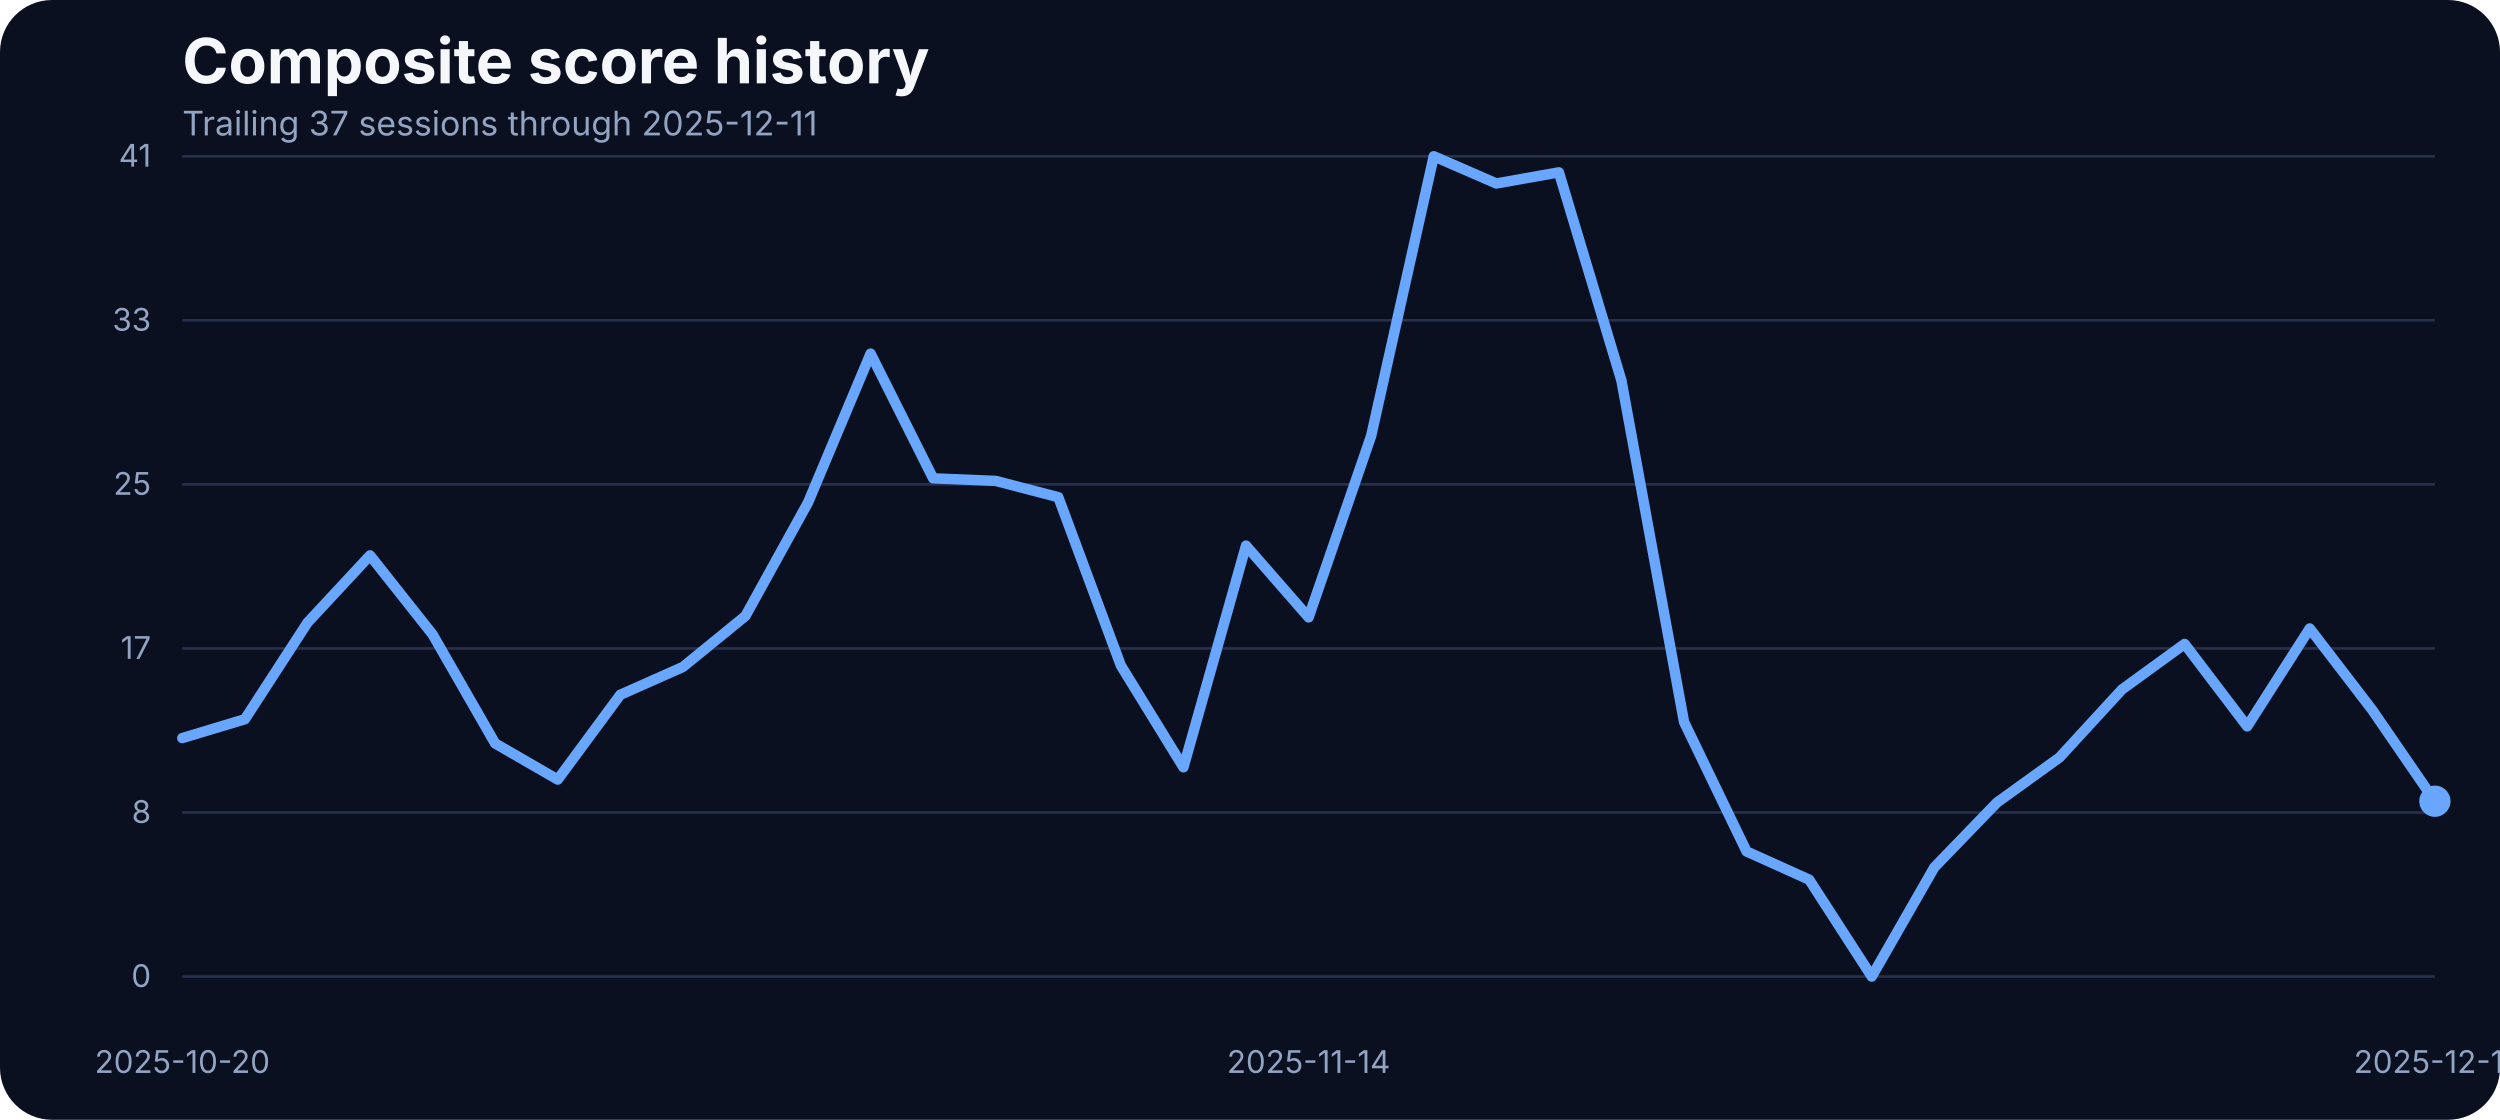
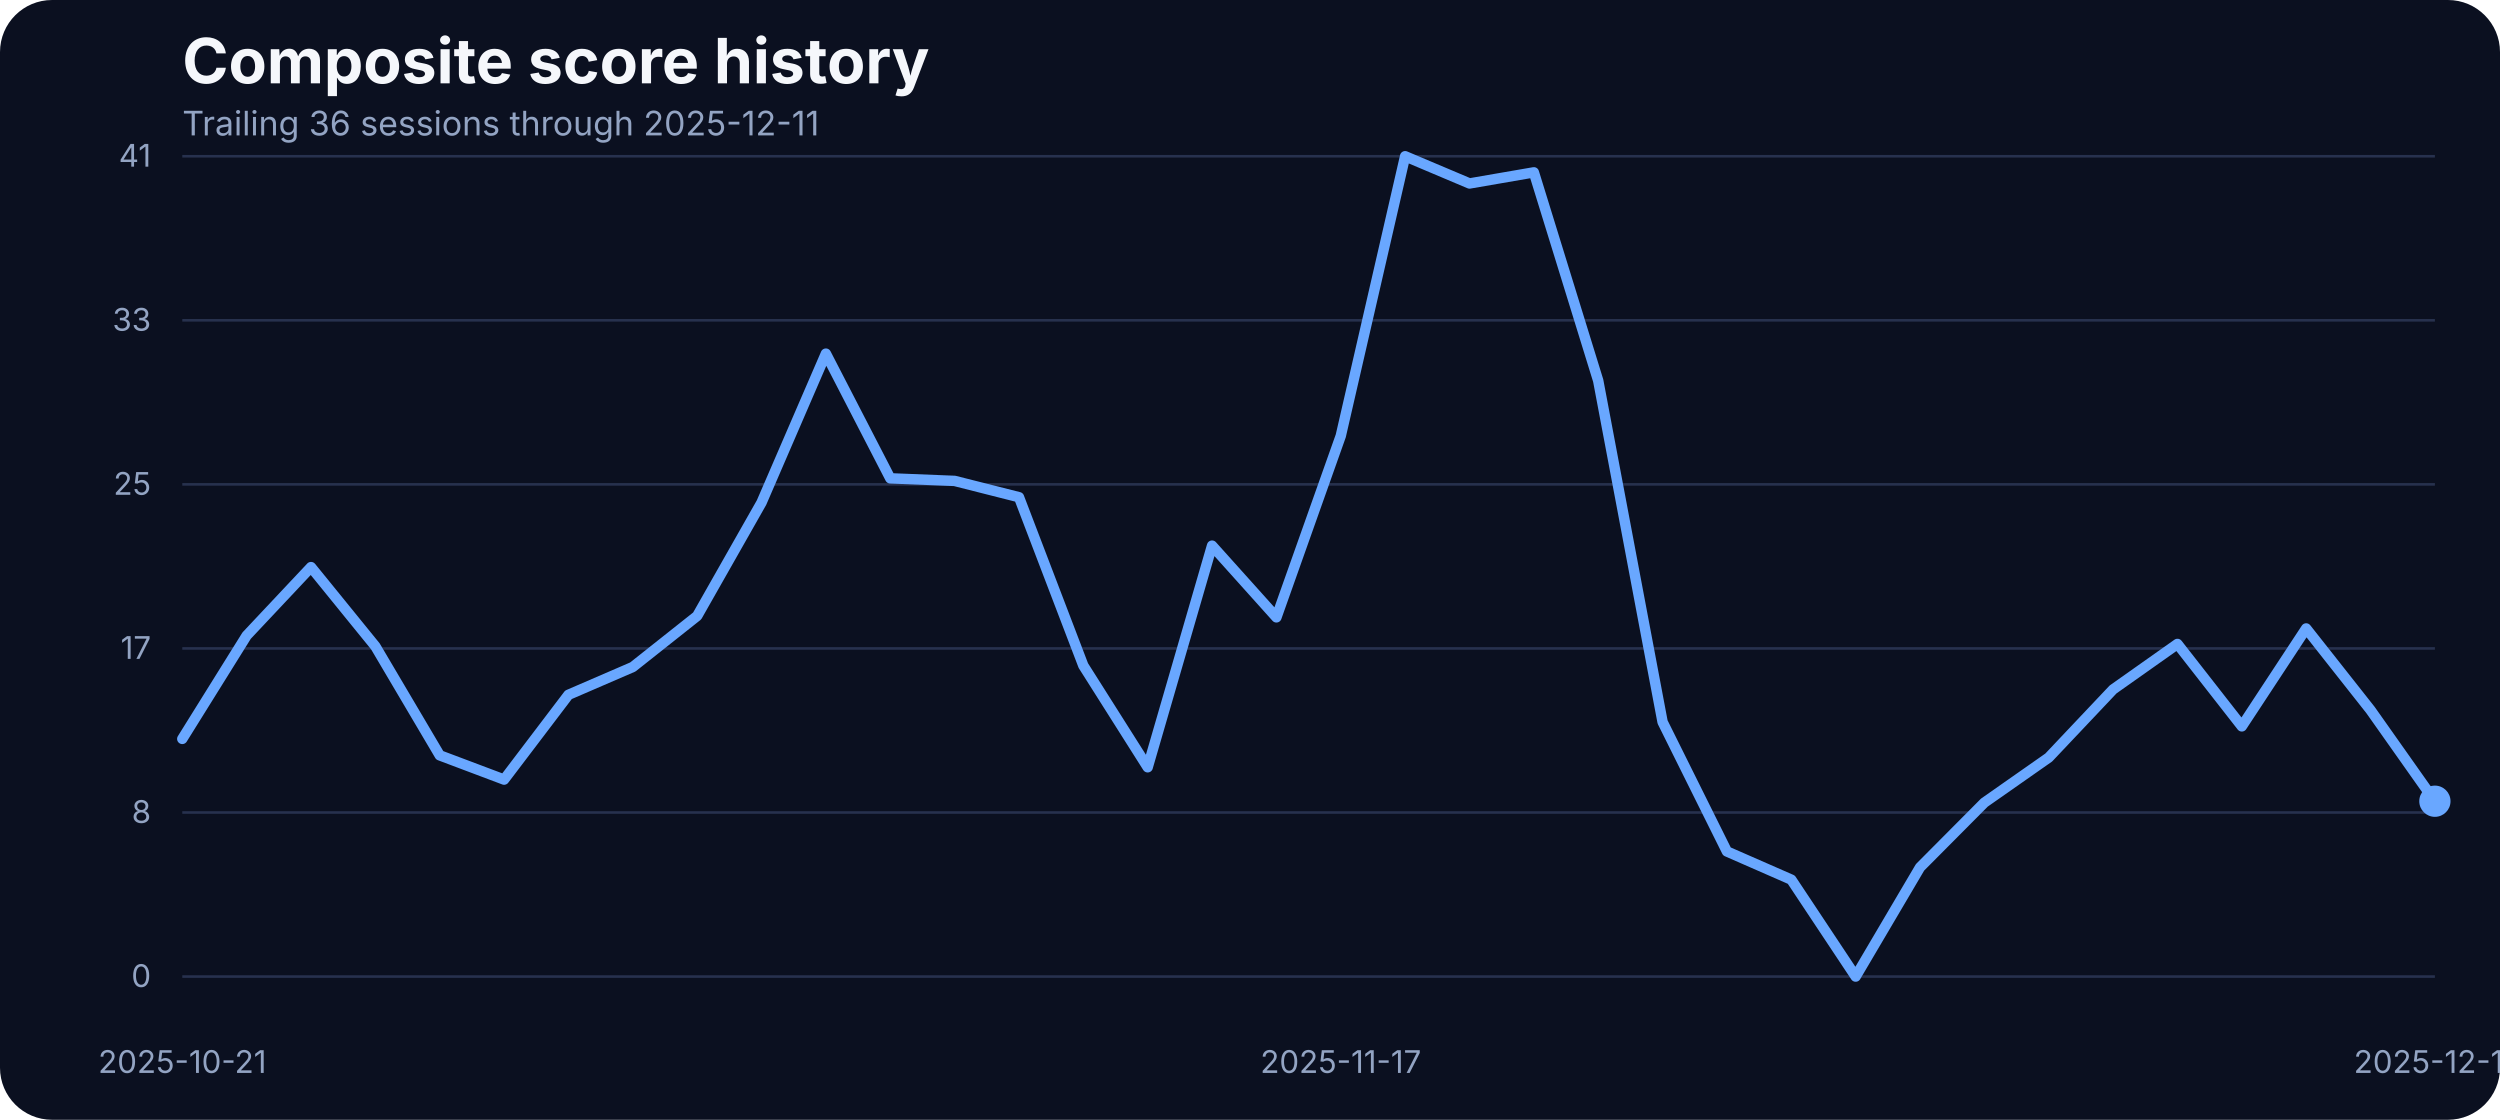
<svg xmlns="http://www.w3.org/2000/svg" width="960" height="430" viewBox="0 0 960 430" role="img" aria-label="Composite score history">
  <rect width="100%" height="100%" fill="#0b1020" rx="20" />
  <text x="70" y="32" fill="#f5f7fb" font-family="Inter, Arial, sans-serif" font-size="24" font-weight="700">Composite score history</text>
-   <text x="70" y="52" fill="#93a4c3" font-family="Inter, Arial, sans-serif" font-size="13">Trailing 37 sessions through 2025-12-11</text>
+   <text x="70" y="52" fill="#93a4c3" font-family="Inter, Arial, sans-serif" font-size="13">Trailing 36 sessions through 2025-12-11</text>
  <line x1="70" x2="935" y1="375.00" y2="375.00" stroke="#27314e" stroke-width="1" />
  <text x="58" y="379.00" text-anchor="end" fill="#93a4c3" font-family="Inter, Arial, sans-serif" font-size="12">0</text>
  <line x1="70" x2="935" y1="312.00" y2="312.00" stroke="#27314e" stroke-width="1" />
  <text x="58" y="316.00" text-anchor="end" fill="#93a4c3" font-family="Inter, Arial, sans-serif" font-size="12">8</text>
  <line x1="70" x2="935" y1="249.00" y2="249.00" stroke="#27314e" stroke-width="1" />
  <text x="58" y="253.00" text-anchor="end" fill="#93a4c3" font-family="Inter, Arial, sans-serif" font-size="12">17</text>
  <line x1="70" x2="935" y1="186.00" y2="186.00" stroke="#27314e" stroke-width="1" />
  <text x="58" y="190.00" text-anchor="end" fill="#93a4c3" font-family="Inter, Arial, sans-serif" font-size="12">25</text>
  <line x1="70" x2="935" y1="123.00" y2="123.00" stroke="#27314e" stroke-width="1" />
  <text x="58" y="127.00" text-anchor="end" fill="#93a4c3" font-family="Inter, Arial, sans-serif" font-size="12">33</text>
  <line x1="70" x2="935" y1="60.00" y2="60.00" stroke="#27314e" stroke-width="1" />
  <text x="58" y="64.00" text-anchor="end" fill="#93a4c3" font-family="Inter, Arial, sans-serif" font-size="12">41</text>
-   <text x="70.00" y="412" text-anchor="middle" fill="#93a4c3" font-family="Inter, Arial, sans-serif" font-size="12">2025-10-20</text>
-   <text x="502.50" y="412" text-anchor="middle" fill="#93a4c3" font-family="Inter, Arial, sans-serif" font-size="12">2025-11-14</text>
+   <text x="70.00" y="412" text-anchor="middle" fill="#93a4c3" font-family="Inter, Arial, sans-serif" font-size="12">2025-10-21</text>
+   <text x="514.86" y="412" text-anchor="middle" fill="#93a4c3" font-family="Inter, Arial, sans-serif" font-size="12">2025-11-17</text>
  <text x="935.00" y="412" text-anchor="middle" fill="#93a4c3" font-family="Inter, Arial, sans-serif" font-size="12">2025-12-11</text>
-   <path d="M 70.00 283.42 L 94.03 276.18 L 118.06 239.12 L 142.08 213.27 L 166.11 243.62 L 190.14 285.48 L 214.17 299.36 L 238.19 266.80 L 262.22 256.12 L 286.25 236.53 L 310.28 192.98 L 334.31 135.80 L 358.33 183.68 L 382.36 184.67 L 406.39 190.93 L 430.42 255.59 L 454.44 294.63 L 478.47 209.53 L 502.50 237.06 L 526.53 167.36 L 550.56 60.00 L 574.58 70.45 L 598.61 66.18 L 622.64 146.17 L 646.67 277.24 L 670.69 326.96 L 694.72 337.79 L 718.75 375.00 L 742.78 333.06 L 766.81 308.20 L 790.83 290.89 L 814.86 264.74 L 838.89 247.28 L 862.92 278.92 L 886.94 241.33 L 910.97 272.67 L 935.00 307.67" fill="none" stroke="#69a7ff" stroke-width="4" stroke-linecap="round" stroke-linejoin="round" />
+   <path d="M 70.00 283.73 L 94.71 244.07 L 119.43 217.77 L 144.14 248.19 L 168.86 290.05 L 193.57 299.36 L 218.29 266.80 L 243.00 256.12 L 267.71 236.53 L 292.43 192.98 L 317.14 135.80 L 341.86 183.68 L 366.57 184.67 L 391.29 190.93 L 416.00 255.59 L 440.71 294.63 L 465.43 209.53 L 490.14 237.06 L 514.86 167.36 L 539.57 60.00 L 564.29 70.45 L 589.00 66.18 L 613.71 146.17 L 638.43 277.24 L 663.14 326.96 L 687.86 337.79 L 712.57 375.00 L 737.29 333.06 L 762.00 308.20 L 786.71 290.89 L 811.43 264.74 L 836.14 247.28 L 860.86 278.92 L 885.57 241.33 L 910.29 272.67 L 935.00 307.67" fill="none" stroke="#69a7ff" stroke-width="4" stroke-linecap="round" stroke-linejoin="round" />
  <circle cx="935.00" cy="307.67" r="6" fill="#69a7ff" />
</svg>
